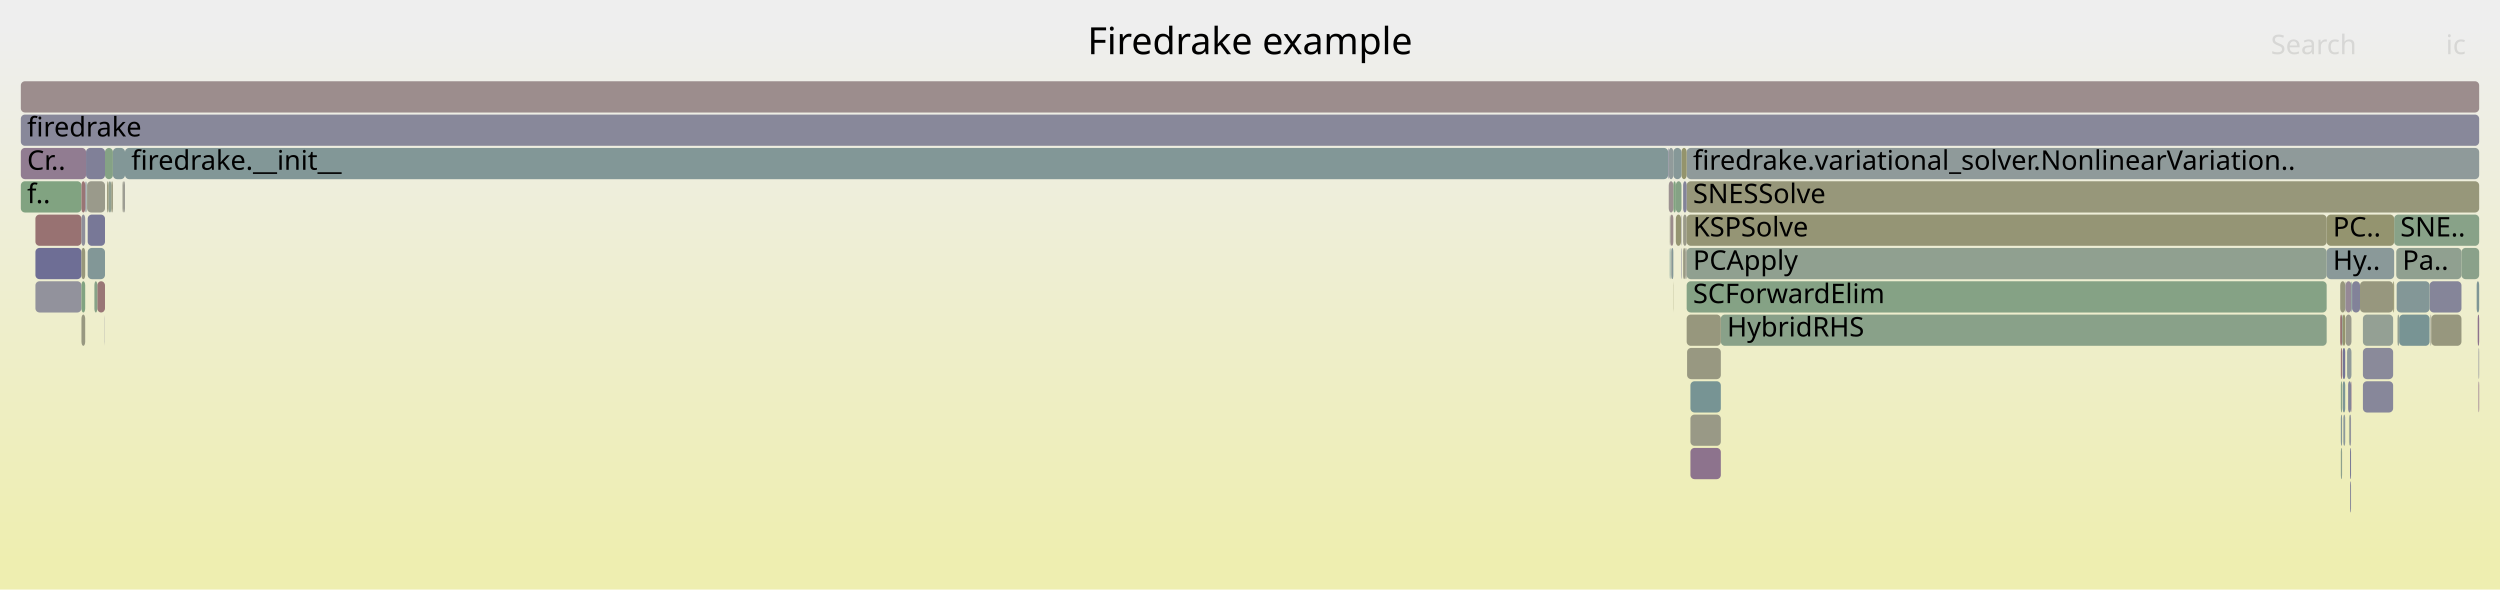
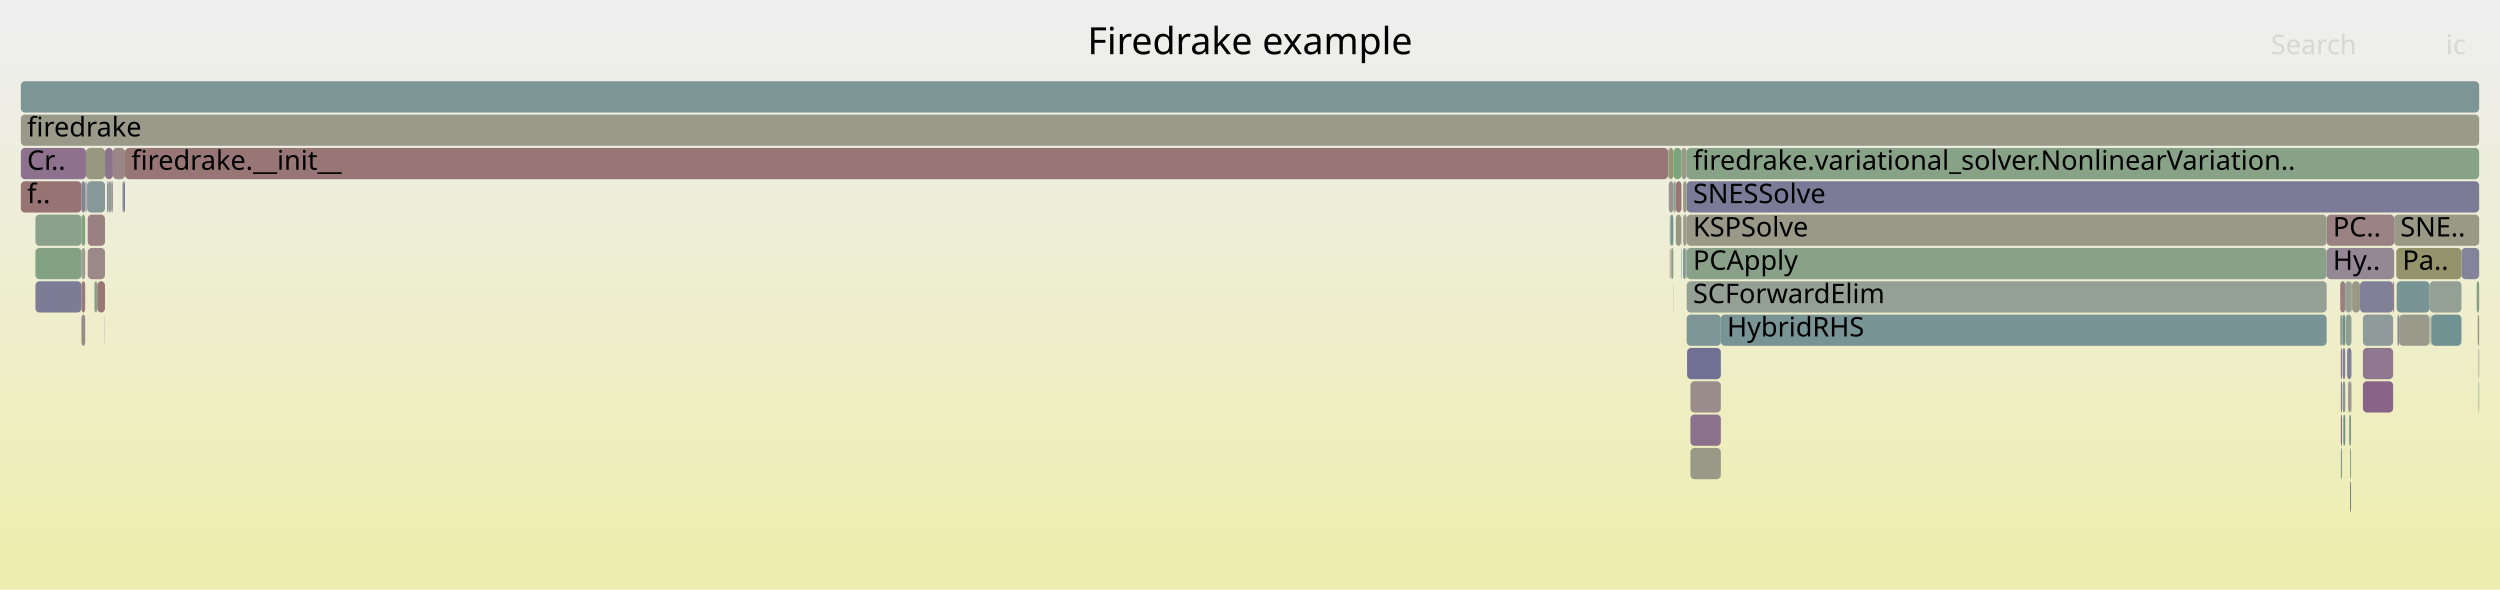
<svg xmlns="http://www.w3.org/2000/svg" version="1.1" width="1200" height="283" viewBox="0 0 1200 283">
  <defs>
    <linearGradient id="background" y1="0" y2="1" x1="0" x2="0">
      <stop stop-color="#eeeeee" offset="5%" />
      <stop stop-color="#eeeeb0" offset="95%" />
    </linearGradient>
  </defs>
  <style type="text/css">
	text { font-family:Verdana; font-size:13px; fill:rgb(0,0,0); }
	#search, #ignorecase { opacity:0.1; cursor:pointer; }
	#search:hover, #search.show, #ignorecase:hover, #ignorecase.show { opacity:1; }
	#subtitle { text-anchor:middle; font-color:rgb(160,160,160); }
	#title { text-anchor:middle; font-size:18px}
	#unzoom { cursor:pointer; }
	#frames &gt; *:hover { stroke:black; stroke-width:0.5; cursor:pointer; }
	.hide { display:none; }
	.parent { opacity:0.5; }
</style>
  <rect x="0.0" y="0" width="1200.0" height="283.0" fill="url(#background)" />
  <text id="title" x="600.00" y="26">Firedrake example</text>
  <text id="details" x="10.00" y="265"> </text>
  <text id="unzoom" x="10.00" y="26" class="hide">Reset Zoom</text>
  <text id="search" x="1090.00" y="26">Search</text>
  <text id="ignorecase" x="1174.00" y="26">ic</text>
  <text id="matched" x="1090.00" y="265"> </text>
  <g id="frames">
    <g>
-       <rect x="1150.8" y="151" width="0.8" height="15.0" fill="rgb(146.542,159.865,146.542)" rx="2" ry="2" />
+       <rect x="54.2" y="71" width="5.8" height="15.0" fill="rgb(154.891,134.161,134.161)" rx="2" ry="2" />
+       <text x="57.22" y="81.5" />
+     </g>
+     <g>
+       <rect x="1128.0" y="231" width="0.5" height="15.0" fill="rgb(126.102,126.102,151.826)" rx="2" ry="2" />
+       <text x="1131.01" y="241.5" />
+     </g>
+     <g>
+       <rect x="809.6" y="119" width="307.2" height="15.0" fill="rgb(137.245,161.379,137.245)" rx="2" ry="2" />
+       <text x="812.64" y="129.5">PCApply</text>
+     </g>
+     <g>
+       <rect x="1134.2" y="167" width="14.5" height="15.0" fill="rgb(142.662,118.695,142.662)" rx="2" ry="2" />
+       <text x="1137.24" y="177.5" />
+     </g>
+     <g>
+       <rect x="41.3" y="71" width="9.1" height="15.0" fill="rgb(151.524,151.524,126.617)" rx="2" ry="2" />
+       <text x="44.34" y="81.5" />
+     </g>
+     <g>
+       <rect x="41.5" y="87" width="0.3" height="15.0" fill="rgb(143.795,121.599,143.795)" rx="2" ry="2" />
+       <text x="44.55" y="97.5" />
+     </g>
+     <g>
+       <rect x="1129.0" y="135" width="3.8" height="15.0" fill="rgb(153.011,153.011,133.821)" rx="2" ry="2" />
+       <text x="1131.96" y="145.5" />
+     </g>
+     <g>
+       <rect x="17.0" y="119" width="22.1" height="15.0" fill="rgb(130.498,162.477,130.498)" rx="2" ry="2" />
+       <text x="20.00" y="129.5" />
+     </g>
+     <g>
+       <rect x="1148.7" y="135" width="0.5" height="15.0" fill="rgb(152.596,116.573,116.573)" rx="2" ry="2" />
+       <text x="1151.67" y="145.5" />
+     </g>
+     <g>
+       <rect x="1124.5" y="167" width="1.2" height="15.0" fill="rgb(127.316,127.316,152.061)" rx="2" ry="2" />
+       <text x="1127.51" y="177.5" />
+     </g>
+     <g>
+       <rect x="1149.2" y="103" width="40.8" height="15.0" fill="rgb(152.764,152.764,132.625)" rx="2" ry="2" />
+       <text x="1152.16" y="113.5">SNE..</text>
+     </g>
+     <g>
+       <rect x="807.9" y="119" width="1.0" height="15.0" fill="rgb(119.329,147.974,147.974)" rx="2" ry="2" />
+       <text x="810.94" y="129.5" />
+     </g>
+     <g>
+       <rect x="50.3" y="151" width="0.1" height="15.0" fill="rgb(125.602,125.602,151.729)" rx="2" ry="2" />
+       <text x="53.27" y="161.5" />
+     </g>
+     <g>
+       <rect x="10.0" y="39" width="1180.0" height="15.0" fill="rgb(124.722,149.372,149.372)" rx="2" ry="2" />
+       <text x="13.00" y="49.5" />
+     </g>
+     <g>
+       <rect x="42.1" y="103" width="8.3" height="15.0" fill="rgb(154.039,127.629,127.629)" rx="2" ry="2" />
+       <text x="45.07" y="113.5" />
+     </g>
+     <g>
+       <rect x="1124.5" y="151" width="1.2" height="15.0" fill="rgb(107.694,144.958,144.958)" rx="2" ry="2" />
+       <text x="1127.51" y="161.5" />
+     </g>
+     <g>
+       <rect x="10.0" y="71" width="31.3" height="15.0" fill="rgb(140.59,113.387,140.59)" rx="2" ry="2" />
+       <text x="13.00" y="81.5">Cr..</text>
+     </g>
+     <g>
+       <rect x="60.0" y="71" width="740.7" height="15.0" fill="rgb(152.826,118.332,118.332)" rx="2" ry="2" />
+       <text x="63.02" y="81.5">firedrake.__init__</text>
+     </g>
+     <g>
+       <rect x="1125.7" y="135" width="0.2" height="15.0" fill="rgb(122.482,122.482,151.125)" rx="2" ry="2" />
+       <text x="1128.67" y="145.5" />
+     </g>
+     <g>
+       <rect x="804.4" y="103" width="2.5" height="15.0" fill="rgb(152.311,152.311,130.432)" rx="2" ry="2" />
+       <text x="807.39" y="113.5" />
+     </g>
+     <g>
+       <rect x="809.8" y="167" width="16.2" height="15.0" fill="rgb(112.01,112.01,149.099)" rx="2" ry="2" />
+       <text x="812.82" y="177.5" />
+     </g>
+     <g>
+       <rect x="1128.5" y="183" width="0.2" height="15.0" fill="rgb(149.029,149.029,114.528)" rx="2" ry="2" />
+       <text x="1131.52" y="193.5" />
+     </g>
+     <g>
+       <rect x="826.0" y="151" width="290.8" height="15.0" fill="rgb(121.262,148.475,148.475)" rx="2" ry="2" />
+       <text x="828.99" y="161.5">HybridRHS</text>
+     </g>
+     <g>
+       <rect x="1123.6" y="183" width="0.6" height="15.0" fill="rgb(143.616,121.141,143.616)" rx="2" ry="2" />
+       <text x="1126.61" y="193.5" />
+     </g>
+     <g>
+       <rect x="39.1" y="135" width="1.8" height="15.0" fill="rgb(153.188,121.112,121.112)" rx="2" ry="2" />
+       <text x="42.09" y="145.5" />
+     </g>
+     <g>
+       <rect x="1128.0" y="215" width="0.5" height="15.0" fill="rgb(138.251,161.215,138.251)" rx="2" ry="2" />
+       <text x="1131.01" y="225.5" />
+     </g>
+     <g>
+       <rect x="804.4" y="87" width="2.7" height="15.0" fill="rgb(152.784,118.014,118.014)" rx="2" ry="2" />
+       <text x="807.39" y="97.5" />
+     </g>
+     <g>
+       <rect x="1189.7" y="183" width="0.3" height="15.0" fill="rgb(130.482,162.48,130.482)" rx="2" ry="2" />
+       <text x="1192.70" y="193.5" />
+     </g>
+     <g>
+       <rect x="45.3" y="135" width="1.4" height="15.0" fill="rgb(136.27,161.537,136.27)" rx="2" ry="2" />
+       <text x="48.28" y="145.5" />
+     </g>
+     <g>
+       <rect x="1167.0" y="151" width="14.5" height="15.0" fill="rgb(112.25,146.139,146.139)" rx="2" ry="2" />
+       <text x="1170.02" y="161.5" />
+     </g>
+     <g>
+       <rect x="802.3" y="119" width="0.9" height="15.0" fill="rgb(130.997,162.396,130.997)" rx="2" ry="2" />
+       <text x="805.25" y="129.5" />
+     </g>
+     <g>
+       <rect x="807.1" y="71" width="2.5" height="15.0" fill="rgb(153.206,153.206,134.768)" rx="2" ry="2" />
+       <text x="810.10" y="81.5" />
+     </g>
+     <g>
+       <rect x="801.8" y="103" width="1.4" height="15.0" fill="rgb(119.14,147.925,147.925)" rx="2" ry="2" />
+       <text x="804.82" y="113.5" />
+     </g>
+     <g>
+       <rect x="1124.5" y="183" width="1.2" height="15.0" fill="rgb(132.552,151.402,151.402)" rx="2" ry="2" />
+       <text x="1127.51" y="193.5" />
+     </g>
+     <g>
+       <rect x="1116.8" y="119" width="32.4" height="15.0" fill="rgb(149.33,135.784,149.33)" rx="2" ry="2" />
+       <text x="1119.79" y="129.5">Hy..</text>
+     </g>
+     <g>
+       <rect x="803.2" y="71" width="3.9" height="15.0" fill="rgb(123.672,163.588,123.672)" rx="2" ry="2" />
+       <text x="806.25" y="81.5" />
+     </g>
+     <g>
+       <rect x="1123.3" y="151" width="0.9" height="15.0" fill="rgb(155.609,155.609,146.414)" rx="2" ry="2" />
+       <text x="1126.32" y="161.5" />
+     </g>
+     <g>
+       <rect x="1188.8" y="135" width="1.2" height="15.0" fill="rgb(131.3,162.346,131.3)" rx="2" ry="2" />
+       <text x="1191.77" y="145.5" />
+     </g>
+     <g>
+       <rect x="802.1" y="119" width="0.2" height="15.0" fill="rgb(153.799,125.794,125.794)" rx="2" ry="2" />
+       <text x="805.09" y="129.5" />
+     </g>
+     <g>
+       <rect x="809.6" y="87" width="380.4" height="15.0" fill="rgb(122.645,122.645,151.157)" rx="2" ry="2" />
+       <text x="812.64" y="97.5">SNESSolve</text>
+     </g>
+     <g>
+       <rect x="807.9" y="87" width="1.7" height="15.0" fill="rgb(152.396,152.396,130.841)" rx="2" ry="2" />
+       <text x="810.94" y="97.5" />
+     </g>
+     <g>
+       <rect x="1134.2" y="151" width="14.5" height="15.0" fill="rgb(142.66,154.023,154.023)" rx="2" ry="2" />
+       <text x="1137.24" y="161.5" />
+     </g>
+     <g>
+       <rect x="1166.2" y="135" width="15.3" height="15.0" fill="rgb(147.176,159.762,147.176)" rx="2" ry="2" />
+       <text x="1169.18" y="145.5" />
+     </g>
+     <g>
+       <rect x="52.1" y="87" width="1.3" height="15.0" fill="rgb(144.989,160.118,144.989)" rx="2" ry="2" />
+       <text x="55.14" y="97.5" />
+     </g>
+     <g>
+       <rect x="42.1" y="119" width="8.3" height="15.0" fill="rgb(155.083,135.633,135.633)" rx="2" ry="2" />
+       <text x="45.07" y="129.5" />
+     </g>
+     <g>
+       <rect x="1127.5" y="199" width="0.3" height="15.0" fill="rgb(117.027,147.377,147.377)" rx="2" ry="2" />
+       <text x="1130.47" y="209.5" />
+     </g>
+     <g>
+       <rect x="50.4" y="71" width="3.8" height="15.0" fill="rgb(141.484,115.678,141.484)" rx="2" ry="2" />
+       <text x="53.45" y="81.5" />
+     </g>
+     <g>
+       <rect x="39.1" y="151" width="1.8" height="15.0" fill="rgb(155.287,137.203,137.203)" rx="2" ry="2" />
+       <text x="42.09" y="161.5" />
+     </g>
+     <g>
+       <rect x="803.2" y="87" width="1.2" height="15.0" fill="rgb(142.616,160.504,142.616)" rx="2" ry="2" />
+       <text x="806.25" y="97.5" />
+     </g>
+     <g>
+       <rect x="806.9" y="119" width="0.2" height="15.0" fill="rgb(104.075,144.019,144.019)" rx="2" ry="2" />
+       <text x="809.86" y="129.5" />
+     </g>
+     <g>
+       <rect x="1181.5" y="119" width="8.5" height="15.0" fill="rgb(130.838,130.838,152.743)" rx="2" ry="2" />
+       <text x="1184.48" y="129.5" />
+     </g>
+     <g>
+       <rect x="1132.8" y="135" width="15.9" height="15.0" fill="rgb(128.331,128.331,152.258)" rx="2" ry="2" />
+       <text x="1135.81" y="145.5" />
+     </g>
+     <g>
+       <rect x="803.1" y="135" width="0.1" height="15.0" fill="rgb(155.451,138.461,138.461)" rx="2" ry="2" />
+       <text x="806.08" y="145.5" />
+     </g>
+     <g>
+       <rect x="1123.6" y="215" width="0.6" height="15.0" fill="rgb(139.258,161.051,139.258)" rx="2" ry="2" />
+       <text x="1126.61" y="225.5" />
+     </g>
+     <g>
+       <rect x="807.9" y="103" width="1.7" height="15.0" fill="rgb(154.778,154.778,142.385)" rx="2" ry="2" />
+       <text x="810.94" y="113.5" />
+     </g>
+     <g>
+       <rect x="40.9" y="87" width="0.2" height="15.0" fill="rgb(134.005,161.906,134.005)" rx="2" ry="2" />
+       <text x="43.95" y="97.5" />
+     </g>
+     <g>
+       <rect x="1189.3" y="151" width="0.7" height="15.0" fill="rgb(152.061,152.061,129.217)" rx="2" ry="2" />
+       <text x="1192.27" y="161.5" />
+     </g>
+     <g>
+       <rect x="1124.2" y="151" width="0.3" height="15.0" fill="rgb(131.043,151.011,151.011)" rx="2" ry="2" />
+       <text x="1127.16" y="161.5" />
+     </g>
+     <g>
+       <rect x="10.0" y="55" width="1180.0" height="15.0" fill="rgb(153.883,153.883,138.049)" rx="2" ry="2" />
+       <text x="13.00" y="65.5">firedrake</text>
+     </g>
+     <g>
+       <rect x="811.4" y="183" width="14.6" height="15.0" fill="rgb(155.734,140.63,140.63)" rx="2" ry="2" />
+       <text x="814.40" y="193.5" />
+     </g>
+     <g>
+       <rect x="801.5" y="103" width="0.3" height="15.0" fill="rgb(133.439,161.998,133.439)" rx="2" ry="2" />
+       <text x="804.50" y="113.5" />
+     </g>
+     <g>
+       <rect x="53.4" y="87" width="0.8" height="15.0" fill="rgb(152.192,143.118,152.192)" rx="2" ry="2" />
+       <text x="56.43" y="97.5" />
+     </g>
+     <g>
+       <rect x="1151.6" y="151" width="14.6" height="15.0" fill="rgb(154.066,154.066,138.935)" rx="2" ry="2" />
+       <text x="1154.62" y="161.5" />
+     </g>
+     <g>
+       <rect x="811.4" y="215" width="14.6" height="15.0" fill="rgb(153.4,153.4,135.71)" rx="2" ry="2" />
+       <text x="814.40" y="225.5" />
+     </g>
+     <g>
+       <rect x="17.0" y="103" width="22.1" height="15.0" fill="rgb(140.363,160.871,140.363)" rx="2" ry="2" />
+       <text x="20.00" y="113.5" />
+     </g>
+     <g>
+       <rect x="809.6" y="151" width="16.4" height="15.0" fill="rgb(125.043,149.456,149.456)" rx="2" ry="2" />
+       <text x="812.64" y="161.5" />
+     </g>
+     <g>
+       <rect x="1125.9" y="135" width="2.8" height="15.0" fill="rgb(150.369,159.242,150.369)" rx="2" ry="2" />
+       <text x="1128.87" y="145.5" />
+     </g>
+     <g>
+       <rect x="39.1" y="103" width="1.8" height="15.0" fill="rgb(130.244,162.518,130.244)" rx="2" ry="2" />
+       <text x="42.09" y="113.5" />
+     </g>
+     <g>
+       <rect x="46.7" y="135" width="3.7" height="15.0" fill="rgb(152.889,118.818,118.818)" rx="2" ry="2" />
+       <text x="49.70" y="145.5" />
+     </g>
+     <g>
+       <rect x="811.4" y="199" width="14.6" height="15.0" fill="rgb(140.298,112.639,140.298)" rx="2" ry="2" />
+       <text x="814.40" y="209.5" />
+     </g>
+     <g>
+       <rect x="59.5" y="87" width="0.5" height="15.0" fill="rgb(120.43,120.43,150.728)" rx="2" ry="2" />
+       <text x="62.53" y="97.5" />
+     </g>
+     <g>
+       <rect x="1150.2" y="119" width="31.3" height="15.0" fill="rgb(147.625,147.625,107.722)" rx="2" ry="2" />
+       <text x="1153.16" y="129.5">Pa..</text>
+     </g>
+     <g>
+       <rect x="801.0" y="71" width="2.2" height="15.0" fill="rgb(148.905,148.905,113.923)" rx="2" ry="2" />
+       <text x="803.99" y="81.5" />
+     </g>
+     <g>
+       <rect x="51.4" y="87" width="0.7" height="15.0" fill="rgb(132.854,132.854,153.133)" rx="2" ry="2" />
+       <text x="54.38" y="97.5" />
+     </g>
+     <g>
+       <rect x="1116.8" y="103" width="32.4" height="15.0" fill="rgb(154.346,129.988,129.988)" rx="2" ry="2" />
+       <text x="1119.79" y="113.5">PC..</text>
+     </g>
+     <g>
+       <rect x="1123.6" y="199" width="0.6" height="15.0" fill="rgb(138.929,109.132,138.929)" rx="2" ry="2" />
+       <text x="1126.61" y="209.5" />
+     </g>
+     <g>
+       <rect x="39.1" y="119" width="1.8" height="15.0" fill="rgb(155.774,155.774,147.212)" rx="2" ry="2" />
+       <text x="42.09" y="129.5" />
+     </g>
+     <g>
+       <rect x="808.9" y="119" width="0.7" height="15.0" fill="rgb(144.468,154.492,154.492)" rx="2" ry="2" />
+       <text x="811.90" y="129.5" />
+     </g>
+     <g>
+       <rect x="1134.2" y="183" width="14.5" height="15.0" fill="rgb(135.676,100.796,135.676)" rx="2" ry="2" />
+       <text x="1137.24" y="193.5" />
+     </g>
+     <g>
+       <rect x="806.9" y="103" width="0.2" height="15.0" fill="rgb(139.881,153.302,153.302)" rx="2" ry="2" />
+       <text x="809.86" y="113.5" />
+     </g>
+     <g>
+       <rect x="1166.6" y="151" width="0.4" height="15.0" fill="rgb(152.885,152.885,133.212)" rx="2" ry="2" />
+       <text x="1169.59" y="161.5" />
+     </g>
+     <g>
+       <rect x="801.0" y="87" width="2.2" height="15.0" fill="rgb(156.375,145.543,145.543)" rx="2" ry="2" />
+       <text x="803.99" y="97.5" />
+     </g>
+     <g>
+       <rect x="1127.8" y="199" width="0.7" height="15.0" fill="rgb(126.861,149.927,149.927)" rx="2" ry="2" />
+       <text x="1130.79" y="209.5" />
+     </g>
+     <g>
+       <rect x="1150.4" y="135" width="15.8" height="15.0" fill="rgb(121.34,148.495,148.495)" rx="2" ry="2" />
+       <text x="1153.39" y="145.5" />
+     </g>
+     <g>
+       <rect x="1150.8" y="151" width="0.8" height="15.0" fill="rgb(132.115,132.115,152.99)" rx="2" ry="2" />
      <text x="1153.79" y="161.5" />
    </g>
    <g>
-       <rect x="1188.8" y="135" width="1.2" height="15.0" fill="rgb(126.64,149.87,149.87)" rx="2" ry="2" />
-       <text x="1191.77" y="145.5" />
-     </g>
-     <g>
-       <rect x="10.0" y="39" width="1180.0" height="15.0" fill="rgb(155.807,141.186,141.186)" rx="2" ry="2" />
-       <text x="13.00" y="49.5" />
-     </g>
-     <g>
-       <rect x="803.2" y="87" width="1.2" height="15.0" fill="rgb(127.594,162.95,127.594)" rx="2" ry="2" />
-       <text x="806.25" y="97.5" />
-     </g>
-     <g>
-       <rect x="41.1" y="87" width="0.2" height="15.0" fill="rgb(138.335,138.335,154.194)" rx="2" ry="2" />
+       <rect x="1127.1" y="183" width="1.4" height="15.0" fill="rgb(156.798,148.787,148.787)" rx="2" ry="2" />
+       <text x="1130.07" y="193.5" />
+     </g>
+     <g>
+       <rect x="800.7" y="71" width="0.3" height="15.0" fill="rgb(141.246,141.246,154.757)" rx="2" ry="2" />
+       <text x="803.69" y="81.5" />
+     </g>
+     <g>
+       <rect x="1123.6" y="167" width="0.6" height="15.0" fill="rgb(139.846,111.481,139.846)" rx="2" ry="2" />
+       <text x="1126.61" y="177.5" />
+     </g>
+     <g>
+       <rect x="41.1" y="87" width="0.2" height="15.0" fill="rgb(135.401,161.679,135.401)" rx="2" ry="2" />
      <text x="44.14" y="97.5" />
    </g>
    <g>
-       <rect x="1125.9" y="135" width="2.8" height="15.0" fill="rgb(149.838,137.086,149.838)" rx="2" ry="2" />
-       <text x="1128.87" y="145.5" />
-     </g>
-     <g>
-       <rect x="1127.5" y="199" width="0.3" height="15.0" fill="rgb(132.662,162.125,132.662)" rx="2" ry="2" />
-       <text x="1130.47" y="209.5" />
-     </g>
-     <g>
-       <rect x="801.8" y="103" width="1.4" height="15.0" fill="rgb(155.496,138.804,138.804)" rx="2" ry="2" />
-       <text x="804.82" y="113.5" />
-     </g>
-     <g>
-       <rect x="803.1" y="135" width="0.1" height="15.0" fill="rgb(147.831,147.831,108.719)" rx="2" ry="2" />
-       <text x="806.08" y="145.5" />
-     </g>
-     <g>
-       <rect x="1134.2" y="183" width="14.5" height="15.0" fill="rgb(135.156,135.156,153.579)" rx="2" ry="2" />
-       <text x="1137.24" y="193.5" />
-     </g>
-     <g>
-       <rect x="1124.2" y="151" width="0.3" height="15.0" fill="rgb(122.182,148.714,148.714)" rx="2" ry="2" />
-       <text x="1127.16" y="161.5" />
-     </g>
-     <g>
-       <rect x="1124.5" y="183" width="1.2" height="15.0" fill="rgb(125.431,149.556,149.556)" rx="2" ry="2" />
-       <text x="1127.51" y="193.5" />
-     </g>
-     <g>
-       <rect x="1150.2" y="119" width="31.3" height="15.0" fill="rgb(143.982,160.282,143.982)" rx="2" ry="2" />
-       <text x="1153.16" y="129.5">Pa..</text>
-     </g>
-     <g>
-       <rect x="59.5" y="87" width="0.5" height="15.0" fill="rgb(155.884,155.884,147.747)" rx="2" ry="2" />
-       <text x="62.53" y="97.5" />
-     </g>
-     <g>
-       <rect x="58.8" y="87" width="0.7" height="15.0" fill="rgb(154.929,154.929,143.118)" rx="2" ry="2" />
+       <rect x="39.1" y="87" width="1.8" height="15.0" fill="rgb(132.185,132.185,153.003)" rx="2" ry="2" />
+       <text x="42.09" y="97.5" />
+     </g>
+     <g>
+       <rect x="809.6" y="103" width="307.2" height="15.0" fill="rgb(153.374,153.374,135.581)" rx="2" ry="2" />
+       <text x="812.64" y="113.5">KSPSolve</text>
+     </g>
+     <g>
+       <rect x="1126.6" y="167" width="2.1" height="15.0" fill="rgb(128.245,128.245,152.241)" rx="2" ry="2" />
+       <text x="1129.64" y="177.5" />
+     </g>
+     <g>
+       <rect x="1123.3" y="135" width="2.4" height="15.0" fill="rgb(153.95,126.95,126.95)" rx="2" ry="2" />
+       <text x="1126.32" y="145.5" />
+     </g>
+     <g>
+       <rect x="1125.9" y="151" width="2.8" height="15.0" fill="rgb(143.667,160.333,143.667)" rx="2" ry="2" />
+       <text x="1128.87" y="161.5" />
+     </g>
+     <g>
+       <rect x="809.6" y="135" width="307.2" height="15.0" fill="rgb(147.282,159.745,147.282)" rx="2" ry="2" />
+       <text x="812.64" y="145.5">SCForwardElim</text>
+     </g>
+     <g>
+       <rect x="10.0" y="87" width="29.1" height="15.0" fill="rgb(152.366,114.803,114.803)" rx="2" ry="2" />
+       <text x="13.00" y="97.5">f..</text>
+     </g>
+     <g>
+       <rect x="1128.7" y="135" width="0.3" height="15.0" fill="rgb(147.658,147.658,107.883)" rx="2" ry="2" />
+       <text x="1131.70" y="145.5" />
+     </g>
+     <g>
+       <rect x="41.8" y="87" width="8.6" height="15.0" fill="rgb(135.239,152.099,152.099)" rx="2" ry="2" />
+       <text x="44.79" y="97.5" />
+     </g>
+     <g>
+       <rect x="58.8" y="87" width="0.7" height="15.0" fill="rgb(134.63,134.63,153.477)" rx="2" ry="2" />
      <text x="61.76" y="97.5" />
    </g>
    <g>
-       <rect x="1123.6" y="199" width="0.6" height="15.0" fill="rgb(131.904,151.234,151.234)" rx="2" ry="2" />
-       <text x="1126.61" y="209.5" />
-     </g>
-     <g>
-       <rect x="41.5" y="87" width="0.3" height="15.0" fill="rgb(121.905,148.642,148.642)" rx="2" ry="2" />
-       <text x="44.55" y="97.5" />
-     </g>
-     <g>
-       <rect x="1123.3" y="151" width="0.9" height="15.0" fill="rgb(152.302,114.318,114.318)" rx="2" ry="2" />
-       <text x="1126.32" y="161.5" />
-     </g>
-     <g>
-       <rect x="1128.0" y="231" width="0.5" height="15.0" fill="rgb(141.059,141.059,154.721)" rx="2" ry="2" />
-       <text x="1131.01" y="241.5" />
-     </g>
-     <g>
-       <rect x="1148.7" y="135" width="0.5" height="15.0" fill="rgb(148.763,148.763,113.237)" rx="2" ry="2" />
-       <text x="1151.67" y="145.5" />
-     </g>
-     <g>
-       <rect x="1166.6" y="151" width="0.4" height="15.0" fill="rgb(155.735,155.735,147.025)" rx="2" ry="2" />
-       <text x="1169.59" y="161.5" />
-     </g>
-     <g>
-       <rect x="46.7" y="135" width="3.7" height="15.0" fill="rgb(152.73,117.597,117.597)" rx="2" ry="2" />
-       <text x="49.70" y="145.5" />
-     </g>
-     <g>
-       <rect x="811.4" y="199" width="14.6" height="15.0" fill="rgb(153.134,153.134,134.418)" rx="2" ry="2" />
-       <text x="814.40" y="209.5" />
-     </g>
-     <g>
-       <rect x="1166.2" y="135" width="15.3" height="15.0" fill="rgb(133.32,133.32,153.223)" rx="2" ry="2" />
-       <text x="1169.18" y="145.5" />
-     </g>
-     <g>
-       <rect x="809.6" y="119" width="307.2" height="15.0" fill="rgb(144.208,160.245,144.208)" rx="2" ry="2" />
-       <text x="812.64" y="129.5">PCApply</text>
-     </g>
-     <g>
-       <rect x="809.6" y="87" width="380.4" height="15.0" fill="rgb(150.566,150.566,121.974)" rx="2" ry="2" />
-       <text x="812.64" y="97.5">SNESSolve</text>
-     </g>
-     <g>
-       <rect x="39.1" y="151" width="1.8" height="15.0" fill="rgb(152.043,152.043,129.13)" rx="2" ry="2" />
-       <text x="42.09" y="161.5" />
-     </g>
-     <g>
-       <rect x="10.0" y="55" width="1180.0" height="15.0" fill="rgb(135.843,135.843,153.711)" rx="2" ry="2" />
-       <text x="13.00" y="65.5">firedrake</text>
-     </g>
-     <g>
-       <rect x="808.9" y="119" width="0.7" height="15.0" fill="rgb(154.93,154.93,143.124)" rx="2" ry="2" />
-       <text x="811.90" y="129.5" />
-     </g>
-     <g>
-       <rect x="807.9" y="87" width="1.7" height="15.0" fill="rgb(130.525,130.525,152.682)" rx="2" ry="2" />
-       <text x="810.94" y="97.5" />
-     </g>
-     <g>
-       <rect x="806.9" y="119" width="0.2" height="15.0" fill="rgb(120.235,120.235,150.691)" rx="2" ry="2" />
-       <text x="809.86" y="129.5" />
-     </g>
-     <g>
-       <rect x="1181.5" y="119" width="8.5" height="15.0" fill="rgb(137.768,161.294,137.768)" rx="2" ry="2" />
-       <text x="1184.48" y="129.5" />
-     </g>
-     <g>
-       <rect x="801.5" y="119" width="0.3" height="15.0" fill="rgb(105.705,144.442,144.442)" rx="2" ry="2" />
+       <rect x="809.6" y="71" width="380.4" height="15.0" fill="rgb(134.703,161.793,134.703)" rx="2" ry="2" />
+       <text x="812.64" y="81.5">firedrake.variational_solver.NonlinearVariation..</text>
+     </g>
+     <g>
+       <rect x="17.0" y="135" width="22.1" height="15.0" fill="rgb(123.646,123.646,151.351)" rx="2" ry="2" />
+       <text x="20.00" y="145.5" />
+     </g>
+     <g>
+       <rect x="801.5" y="119" width="0.3" height="15.0" fill="rgb(144.375,123.085,144.375)" rx="2" ry="2" />
      <text x="804.50" y="129.5" />
    </g>
    <g>
-       <rect x="809.6" y="71" width="380.4" height="15.0" fill="rgb(142.944,154.097,154.097)" rx="2" ry="2" />
-       <text x="812.64" y="81.5">firedrake.variational_solver.NonlinearVariation..</text>
-     </g>
-     <g>
-       <rect x="42.1" y="119" width="8.3" height="15.0" fill="rgb(129.962,150.731,150.731)" rx="2" ry="2" />
-       <text x="45.07" y="129.5" />
-     </g>
-     <g>
-       <rect x="1123.3" y="135" width="2.4" height="15.0" fill="rgb(151.175,151.175,124.926)" rx="2" ry="2" />
-       <text x="1126.32" y="145.5" />
-     </g>
-     <g>
-       <rect x="1189.7" y="167" width="0.3" height="15.0" fill="rgb(140.032,140.032,154.522)" rx="2" ry="2" />
+       <rect x="1189.7" y="167" width="0.3" height="15.0" fill="rgb(156.049,143.041,143.041)" rx="2" ry="2" />
      <text x="1192.70" y="177.5" />
    </g>
    <g>
-       <rect x="60.0" y="71" width="740.7" height="15.0" fill="rgb(129.988,150.738,150.738)" rx="2" ry="2" />
-       <text x="63.02" y="81.5">firedrake.__init__</text>
-     </g>
-     <g>
-       <rect x="806.9" y="103" width="0.2" height="15.0" fill="rgb(147.411,147.411,155.951)" rx="2" ry="2" />
-       <text x="809.86" y="113.5" />
-     </g>
-     <g>
-       <rect x="41.8" y="87" width="8.6" height="15.0" fill="rgb(154.07,154.07,138.956)" rx="2" ry="2" />
-       <text x="44.79" y="97.5" />
-     </g>
-     <g>
-       <rect x="1123.6" y="183" width="0.6" height="15.0" fill="rgb(136.045,161.574,136.045)" rx="2" ry="2" />
-       <text x="1126.61" y="193.5" />
-     </g>
-     <g>
-       <rect x="17.0" y="103" width="22.1" height="15.0" fill="rgb(152.227,113.737,113.737)" rx="2" ry="2" />
-       <text x="20.00" y="113.5" />
-     </g>
-     <g>
-       <rect x="50.4" y="71" width="3.8" height="15.0" fill="rgb(132.631,162.13,132.631)" rx="2" ry="2" />
-       <text x="53.45" y="81.5" />
-     </g>
-     <g>
-       <rect x="1128.7" y="135" width="0.3" height="15.0" fill="rgb(104.592,144.154,144.154)" rx="2" ry="2" />
-       <text x="1131.70" y="145.5" />
-     </g>
-     <g>
-       <rect x="41.3" y="71" width="9.1" height="15.0" fill="rgb(128.35,128.35,152.261)" rx="2" ry="2" />
-       <text x="44.34" y="81.5" />
-     </g>
-     <g>
-       <rect x="10.0" y="71" width="31.3" height="15.0" fill="rgb(144.658,123.812,144.658)" rx="2" ry="2" />
-       <text x="13.00" y="81.5">Cr..</text>
-     </g>
-     <g>
-       <rect x="1123.6" y="167" width="0.6" height="15.0" fill="rgb(152.944,119.235,119.235)" rx="2" ry="2" />
-       <text x="1126.61" y="177.5" />
-     </g>
-     <g>
-       <rect x="807.9" y="103" width="1.7" height="15.0" fill="rgb(153.807,153.807,137.68)" rx="2" ry="2" />
-       <text x="810.94" y="113.5" />
-     </g>
-     <g>
-       <rect x="826.0" y="151" width="290.8" height="15.0" fill="rgb(136.742,161.461,136.742)" rx="2" ry="2" />
-       <text x="828.99" y="161.5">HybridRHS</text>
-     </g>
-     <g>
-       <rect x="802.1" y="119" width="0.2" height="15.0" fill="rgb(156.268,144.718,144.718)" rx="2" ry="2" />
-       <text x="805.09" y="129.5" />
-     </g>
-     <g>
-       <rect x="807.1" y="71" width="2.5" height="15.0" fill="rgb(147.755,147.755,108.35)" rx="2" ry="2" />
-       <text x="810.10" y="81.5" />
-     </g>
-     <g>
-       <rect x="53.4" y="87" width="0.8" height="15.0" fill="rgb(150.951,150.951,123.841)" rx="2" ry="2" />
-       <text x="56.43" y="97.5" />
-     </g>
-     <g>
-       <rect x="1127.1" y="183" width="1.4" height="15.0" fill="rgb(130.967,130.967,152.768)" rx="2" ry="2" />
-       <text x="1130.07" y="193.5" />
-     </g>
-     <g>
-       <rect x="804.4" y="103" width="2.5" height="15.0" fill="rgb(148.624,148.624,112.562)" rx="2" ry="2" />
-       <text x="807.39" y="113.5" />
-     </g>
-     <g>
-       <rect x="1189.3" y="151" width="0.7" height="15.0" fill="rgb(140.93,114.258,140.93)" rx="2" ry="2" />
-       <text x="1192.27" y="161.5" />
-     </g>
-     <g>
-       <rect x="811.4" y="215" width="14.6" height="15.0" fill="rgb(141.159,114.844,141.159)" rx="2" ry="2" />
-       <text x="814.40" y="225.5" />
-     </g>
-     <g>
-       <rect x="809.6" y="151" width="16.4" height="15.0" fill="rgb(151.149,151.149,124.799)" rx="2" ry="2" />
-       <text x="812.64" y="161.5" />
-     </g>
-     <g>
-       <rect x="804.4" y="87" width="2.7" height="15.0" fill="rgb(132.664,162.125,132.664)" rx="2" ry="2" />
-       <text x="807.39" y="97.5" />
-     </g>
-     <g>
-       <rect x="803.2" y="71" width="3.9" height="15.0" fill="rgb(134.318,151.86,151.86)" rx="2" ry="2" />
-       <text x="806.25" y="81.5" />
-     </g>
-     <g>
-       <rect x="800.7" y="71" width="0.3" height="15.0" fill="rgb(123.001,123.001,151.226)" rx="2" ry="2" />
-       <text x="803.69" y="81.5" />
-     </g>
-     <g>
-       <rect x="10.0" y="87" width="29.1" height="15.0" fill="rgb(129.201,162.688,129.201)" rx="2" ry="2" />
-       <text x="13.00" y="97.5">f..</text>
-     </g>
-     <g>
-       <rect x="1189.7" y="183" width="0.3" height="15.0" fill="rgb(135.137,99.414,135.137)" rx="2" ry="2" />
-       <text x="1192.70" y="193.5" />
-     </g>
-     <g>
-       <rect x="45.3" y="135" width="1.4" height="15.0" fill="rgb(134.658,161.8,134.658)" rx="2" ry="2" />
-       <text x="48.28" y="145.5" />
-     </g>
-     <g>
-       <rect x="1123.6" y="215" width="0.6" height="15.0" fill="rgb(140.553,160.84,140.553)" rx="2" ry="2" />
-       <text x="1126.61" y="225.5" />
-     </g>
-     <g>
-       <rect x="801.0" y="71" width="2.2" height="15.0" fill="rgb(144.709,154.554,154.554)" rx="2" ry="2" />
-       <text x="803.99" y="81.5" />
-     </g>
-     <g>
-       <rect x="1124.8" y="199" width="0.9" height="15.0" fill="rgb(141.079,153.613,153.613)" rx="2" ry="2" />
+       <rect x="1124.8" y="199" width="0.9" height="15.0" fill="rgb(106.808,144.728,144.728)" rx="2" ry="2" />
      <text x="1127.77" y="209.5" />
-     </g>
-     <g>
-       <rect x="1125.7" y="135" width="0.2" height="15.0" fill="rgb(136.679,136.679,153.873)" rx="2" ry="2" />
-       <text x="1128.67" y="145.5" />
-     </g>
-     <g>
-       <rect x="52.1" y="87" width="1.3" height="15.0" fill="rgb(145.18,160.087,145.18)" rx="2" ry="2" />
-       <text x="55.14" y="97.5" />
-     </g>
-     <g>
-       <rect x="802.3" y="119" width="0.9" height="15.0" fill="rgb(131.255,151.066,151.066)" rx="2" ry="2" />
-       <text x="805.25" y="129.5" />
-     </g>
-     <g>
-       <rect x="807.9" y="119" width="1.0" height="15.0" fill="rgb(152.586,152.586,131.762)" rx="2" ry="2" />
-       <text x="810.94" y="129.5" />
-     </g>
-     <g>
-       <rect x="1124.5" y="151" width="1.2" height="15.0" fill="rgb(147.864,147.864,108.881)" rx="2" ry="2" />
-       <text x="1127.51" y="161.5" />
-     </g>
-     <g>
-       <rect x="1125.9" y="151" width="2.8" height="15.0" fill="rgb(154.207,154.207,139.617)" rx="2" ry="2" />
-       <text x="1128.87" y="161.5" />
-     </g>
-     <g>
-       <rect x="1151.6" y="151" width="14.6" height="15.0" fill="rgb(119.819,148.101,148.101)" rx="2" ry="2" />
-       <text x="1154.62" y="161.5" />
-     </g>
-     <g>
-       <rect x="1149.2" y="103" width="40.8" height="15.0" fill="rgb(135.747,161.623,135.747)" rx="2" ry="2" />
-       <text x="1152.16" y="113.5">SNE..</text>
-     </g>
-     <g>
-       <rect x="42.1" y="103" width="8.3" height="15.0" fill="rgb(120.351,120.351,150.713)" rx="2" ry="2" />
-       <text x="45.07" y="113.5" />
-     </g>
-     <g>
-       <rect x="1134.2" y="151" width="14.5" height="15.0" fill="rgb(147.605,159.692,147.605)" rx="2" ry="2" />
-       <text x="1137.24" y="161.5" />
-     </g>
-     <g>
-       <rect x="1129.0" y="135" width="3.8" height="15.0" fill="rgb(129.778,129.778,152.538)" rx="2" ry="2" />
-       <text x="1131.96" y="145.5" />
-     </g>
-     <g>
-       <rect x="1124.5" y="167" width="1.2" height="15.0" fill="rgb(116.412,116.412,149.951)" rx="2" ry="2" />
-       <text x="1127.51" y="177.5" />
-     </g>
-     <g>
-       <rect x="17.0" y="119" width="22.1" height="15.0" fill="rgb(110.165,110.165,148.742)" rx="2" ry="2" />
-       <text x="20.00" y="129.5" />
-     </g>
-     <g>
-       <rect x="17.0" y="135" width="22.1" height="15.0" fill="rgb(145.978,145.978,155.673)" rx="2" ry="2" />
-       <text x="20.00" y="145.5" />
-     </g>
-     <g>
-       <rect x="1128.0" y="215" width="0.5" height="15.0" fill="rgb(123.008,123.008,151.227)" rx="2" ry="2" />
-       <text x="1131.01" y="225.5" />
-     </g>
-     <g>
-       <rect x="809.6" y="135" width="307.2" height="15.0" fill="rgb(133.05,162.062,133.05)" rx="2" ry="2" />
-       <text x="812.64" y="145.5">SCForwardElim</text>
-     </g>
-     <g>
-       <rect x="39.1" y="135" width="1.8" height="15.0" fill="rgb(129.341,162.665,129.341)" rx="2" ry="2" />
-       <text x="42.09" y="145.5" />
-     </g>
-     <g>
-       <rect x="801.0" y="87" width="2.2" height="15.0" fill="rgb(156.259,144.655,144.655)" rx="2" ry="2" />
-       <text x="803.99" y="97.5" />
-     </g>
-     <g>
-       <rect x="1128.5" y="183" width="0.2" height="15.0" fill="rgb(137.754,106.12,137.754)" rx="2" ry="2" />
-       <text x="1131.52" y="193.5" />
-     </g>
-     <g>
-       <rect x="1167.0" y="151" width="14.5" height="15.0" fill="rgb(151.344,151.344,125.744)" rx="2" ry="2" />
-       <text x="1170.02" y="161.5" />
-     </g>
-     <g>
-       <rect x="40.9" y="87" width="0.2" height="15.0" fill="rgb(117.777,117.777,150.215)" rx="2" ry="2" />
-       <text x="43.95" y="97.5" />
-     </g>
-     <g>
-       <rect x="1126.6" y="167" width="2.1" height="15.0" fill="rgb(143.52,154.246,154.246)" rx="2" ry="2" />
-       <text x="1129.64" y="177.5" />
-     </g>
-     <g>
-       <rect x="1132.8" y="135" width="15.9" height="15.0" fill="rgb(151.377,151.377,125.906)" rx="2" ry="2" />
-       <text x="1135.81" y="145.5" />
-     </g>
-     <g>
-       <rect x="50.3" y="151" width="0.1" height="15.0" fill="rgb(128.784,128.784,152.345)" rx="2" ry="2" />
-       <text x="53.27" y="161.5" />
-     </g>
-     <g>
-       <rect x="809.8" y="167" width="16.2" height="15.0" fill="rgb(152.052,152.052,129.176)" rx="2" ry="2" />
-       <text x="812.82" y="177.5" />
-     </g>
-     <g>
-       <rect x="1116.8" y="119" width="32.4" height="15.0" fill="rgb(138.318,152.897,152.897)" rx="2" ry="2" />
-       <text x="1119.79" y="129.5">Hy..</text>
-     </g>
-     <g>
-       <rect x="39.1" y="87" width="1.8" height="15.0" fill="rgb(152.602,116.616,116.616)" rx="2" ry="2" />
-       <text x="42.09" y="97.5" />
-     </g>
-     <g>
-       <rect x="39.1" y="119" width="1.8" height="15.0" fill="rgb(150.858,150.858,123.388)" rx="2" ry="2" />
-       <text x="42.09" y="129.5" />
-     </g>
-     <g>
-       <rect x="1127.8" y="199" width="0.7" height="15.0" fill="rgb(147.561,147.561,155.979)" rx="2" ry="2" />
-       <text x="1130.79" y="209.5" />
-     </g>
-     <g>
-       <rect x="1116.8" y="103" width="32.4" height="15.0" fill="rgb(148.311,148.311,111.043)" rx="2" ry="2" />
-       <text x="1119.79" y="113.5">PC..</text>
-     </g>
-     <g>
-       <rect x="809.6" y="103" width="307.2" height="15.0" fill="rgb(149.439,149.439,116.514)" rx="2" ry="2" />
-       <text x="812.64" y="113.5">KSPSolve</text>
-     </g>
-     <g>
-       <rect x="39.1" y="103" width="1.8" height="15.0" fill="rgb(143.128,143.128,155.122)" rx="2" ry="2" />
-       <text x="42.09" y="113.5" />
-     </g>
-     <g>
-       <rect x="1150.4" y="135" width="15.8" height="15.0" fill="rgb(131.088,151.023,151.023)" rx="2" ry="2" />
-       <text x="1153.39" y="145.5" />
-     </g>
-     <g>
-       <rect x="801.5" y="103" width="0.3" height="15.0" fill="rgb(153.875,153.875,138.008)" rx="2" ry="2" />
-       <text x="804.50" y="113.5" />
-     </g>
-     <g>
-       <rect x="811.4" y="183" width="14.6" height="15.0" fill="rgb(119.4,147.993,147.993)" rx="2" ry="2" />
-       <text x="814.40" y="193.5" />
-     </g>
-     <g>
-       <rect x="1134.2" y="167" width="14.5" height="15.0" fill="rgb(137.793,137.793,154.089)" rx="2" ry="2" />
-       <text x="1137.24" y="177.5" />
-     </g>
-     <g>
-       <rect x="51.4" y="87" width="0.7" height="15.0" fill="rgb(150.313,150.313,120.748)" rx="2" ry="2" />
-       <text x="54.38" y="97.5" />
-     </g>
-     <g>
-       <rect x="54.2" y="71" width="5.8" height="15.0" fill="rgb(129.835,150.698,150.698)" rx="2" ry="2" />
-       <text x="57.22" y="81.5" />
    </g>
  </g>
</svg>
